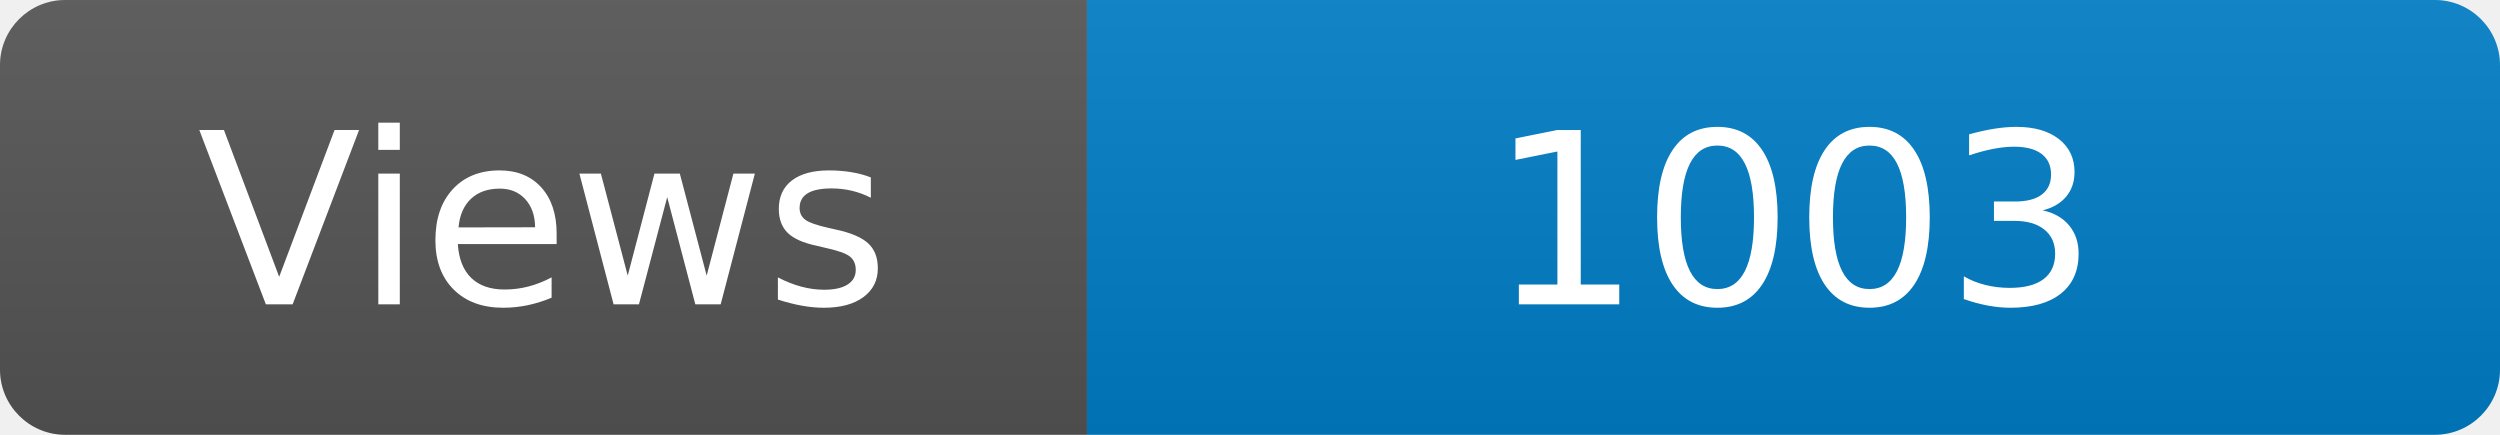
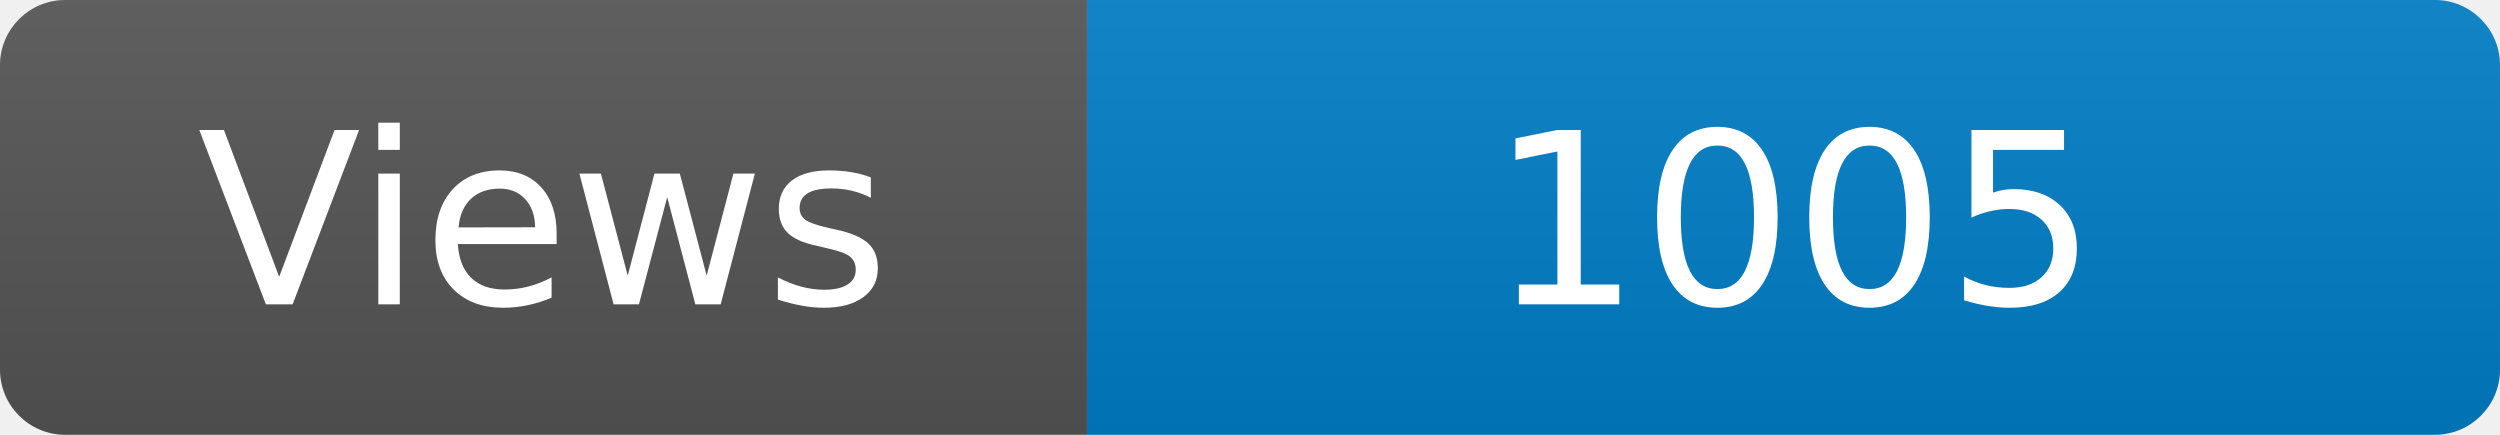
<svg xmlns="http://www.w3.org/2000/svg" width="115" height="20" role="img" aria-label="Maintained?: yes">
  <linearGradient id="s" x2="0" y2="100%">
    <stop offset="0" stop-color="#bbb" stop-opacity=".1" />
    <stop offset="1" stop-opacity=".1" />
  </linearGradient>
  <clipPath id="r">
    <rect width="115" height="20" rx="3" fill="#fff" />
  </clipPath>
  <g clip-path="url(#r)">
    <rect width="50" height="20" fill="#555" />
    <rect x="50" width="160" height="20" fill="#007ec6" />
    <rect width="115" height="20" fill="url(#s)" />
  </g>
  <g fill="#fff" text-anchor="middle" font-family="Verdana,Geneva,DejaVu Sans,sans-serif" font-size="110">
    <text x="250" y="140" transform="scale(.1)" fill="#fff">Views</text>
-     <text x="825" y="140" transform="scale(.1)" fill="#fff">1003</text>
+     <text x="825" y="140" transform="scale(.1)" fill="#fff">1005</text>
  </g>
</svg>
